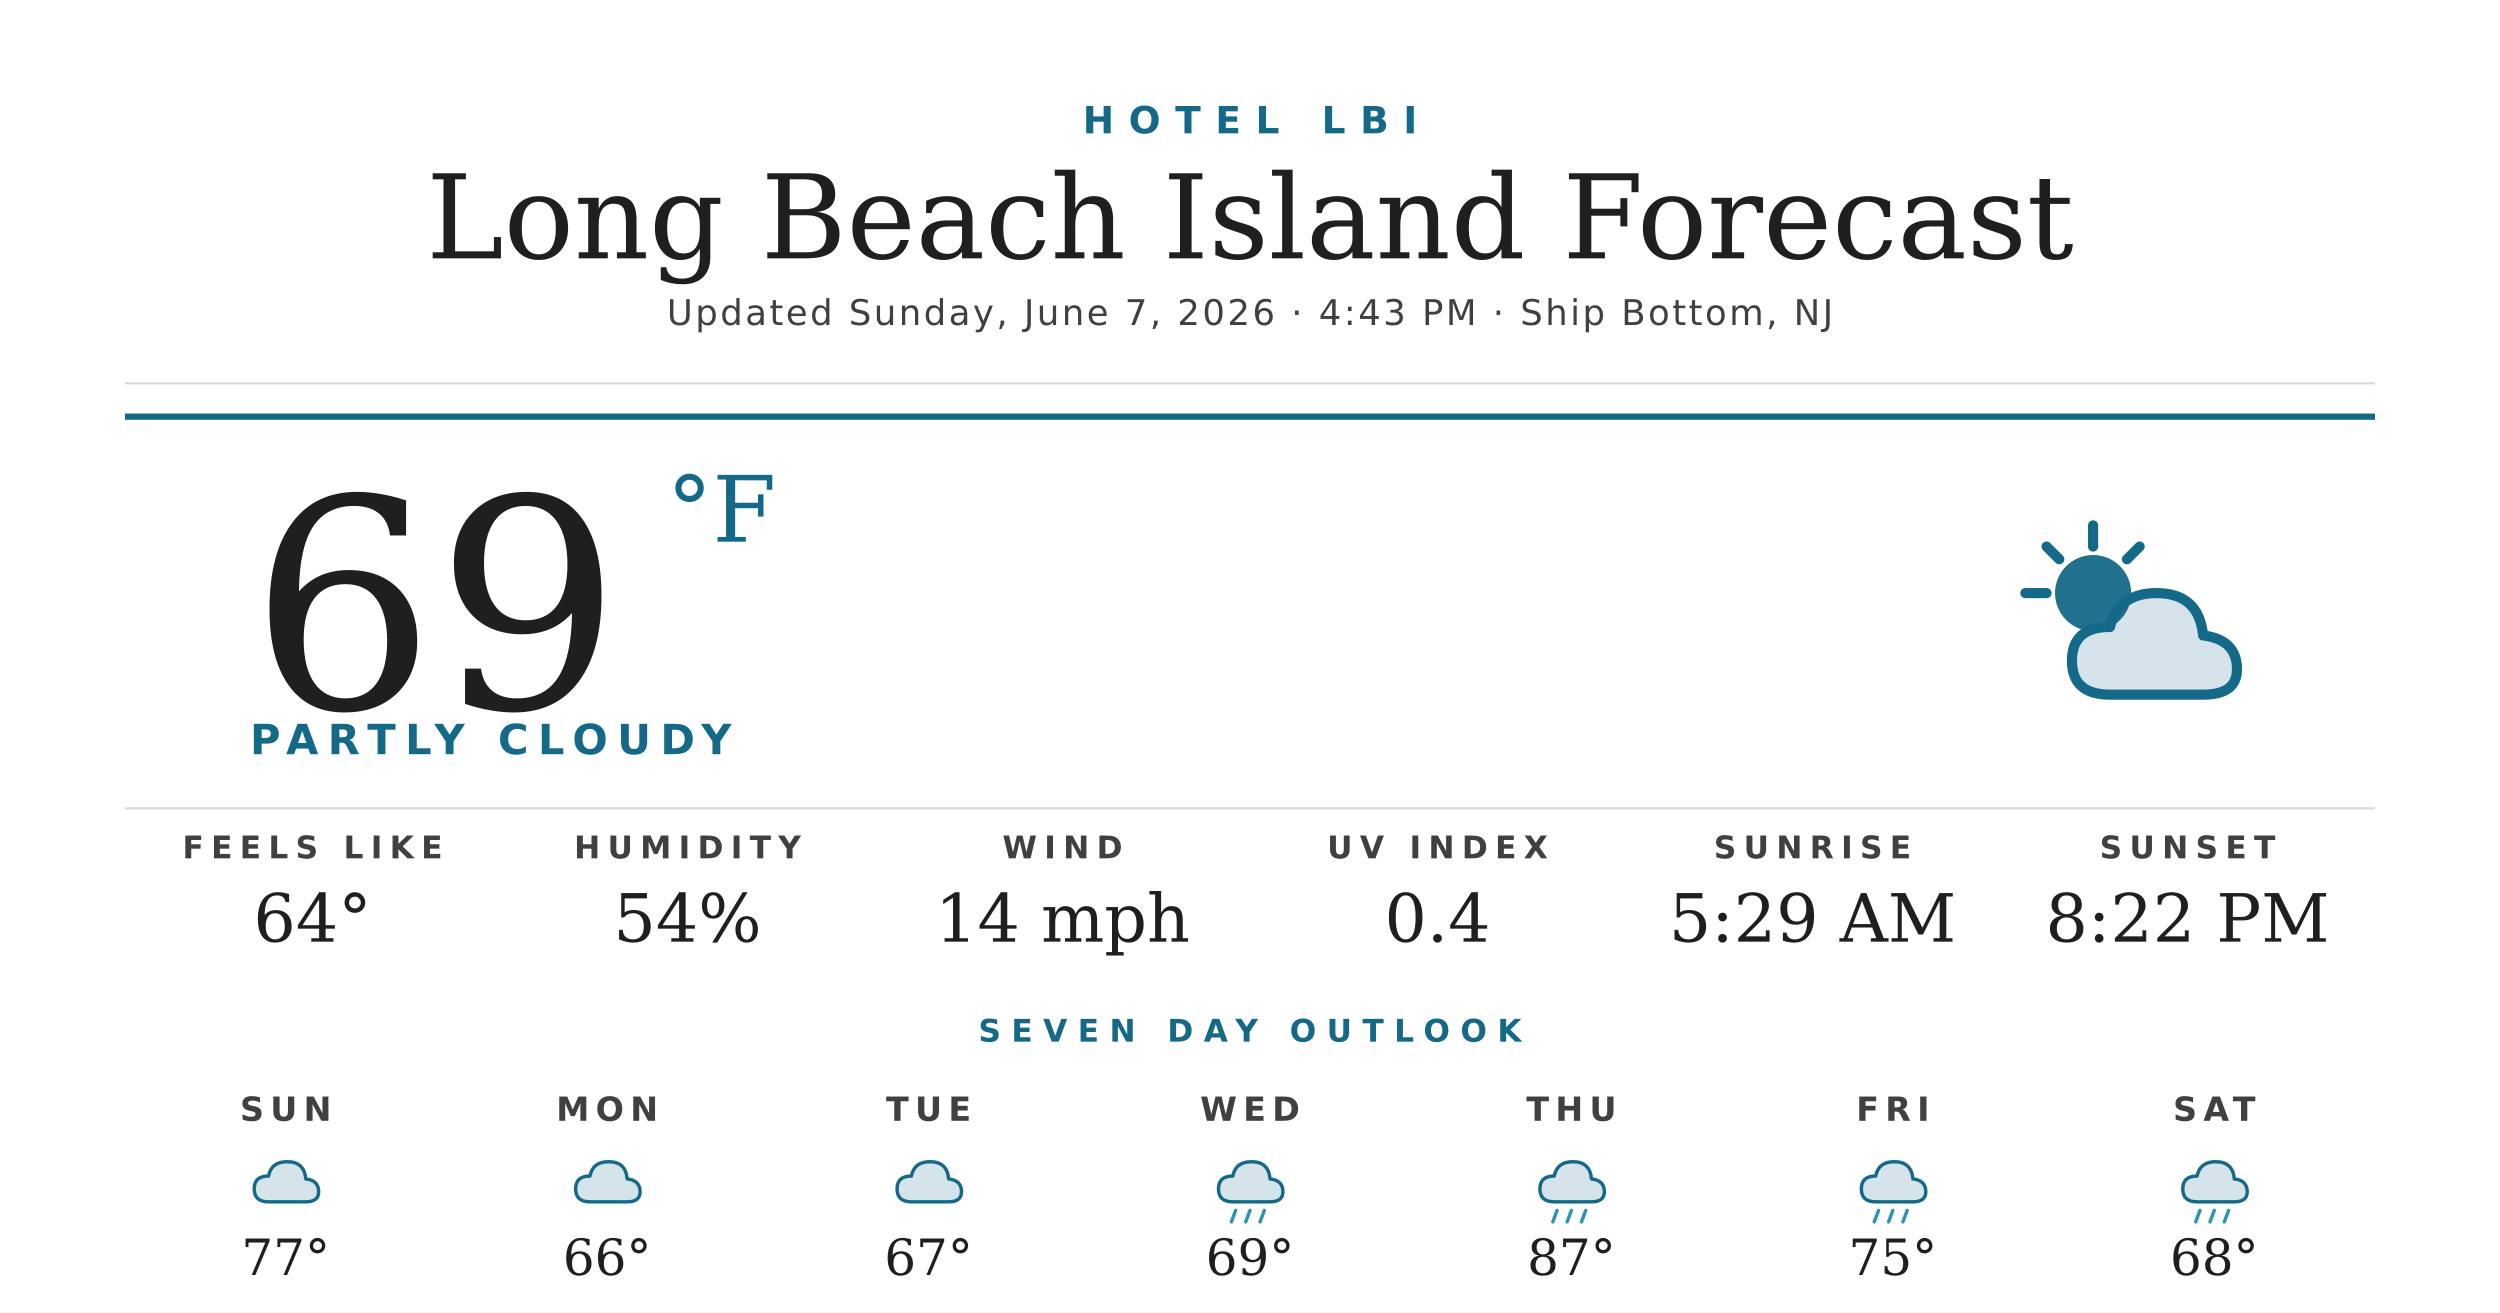
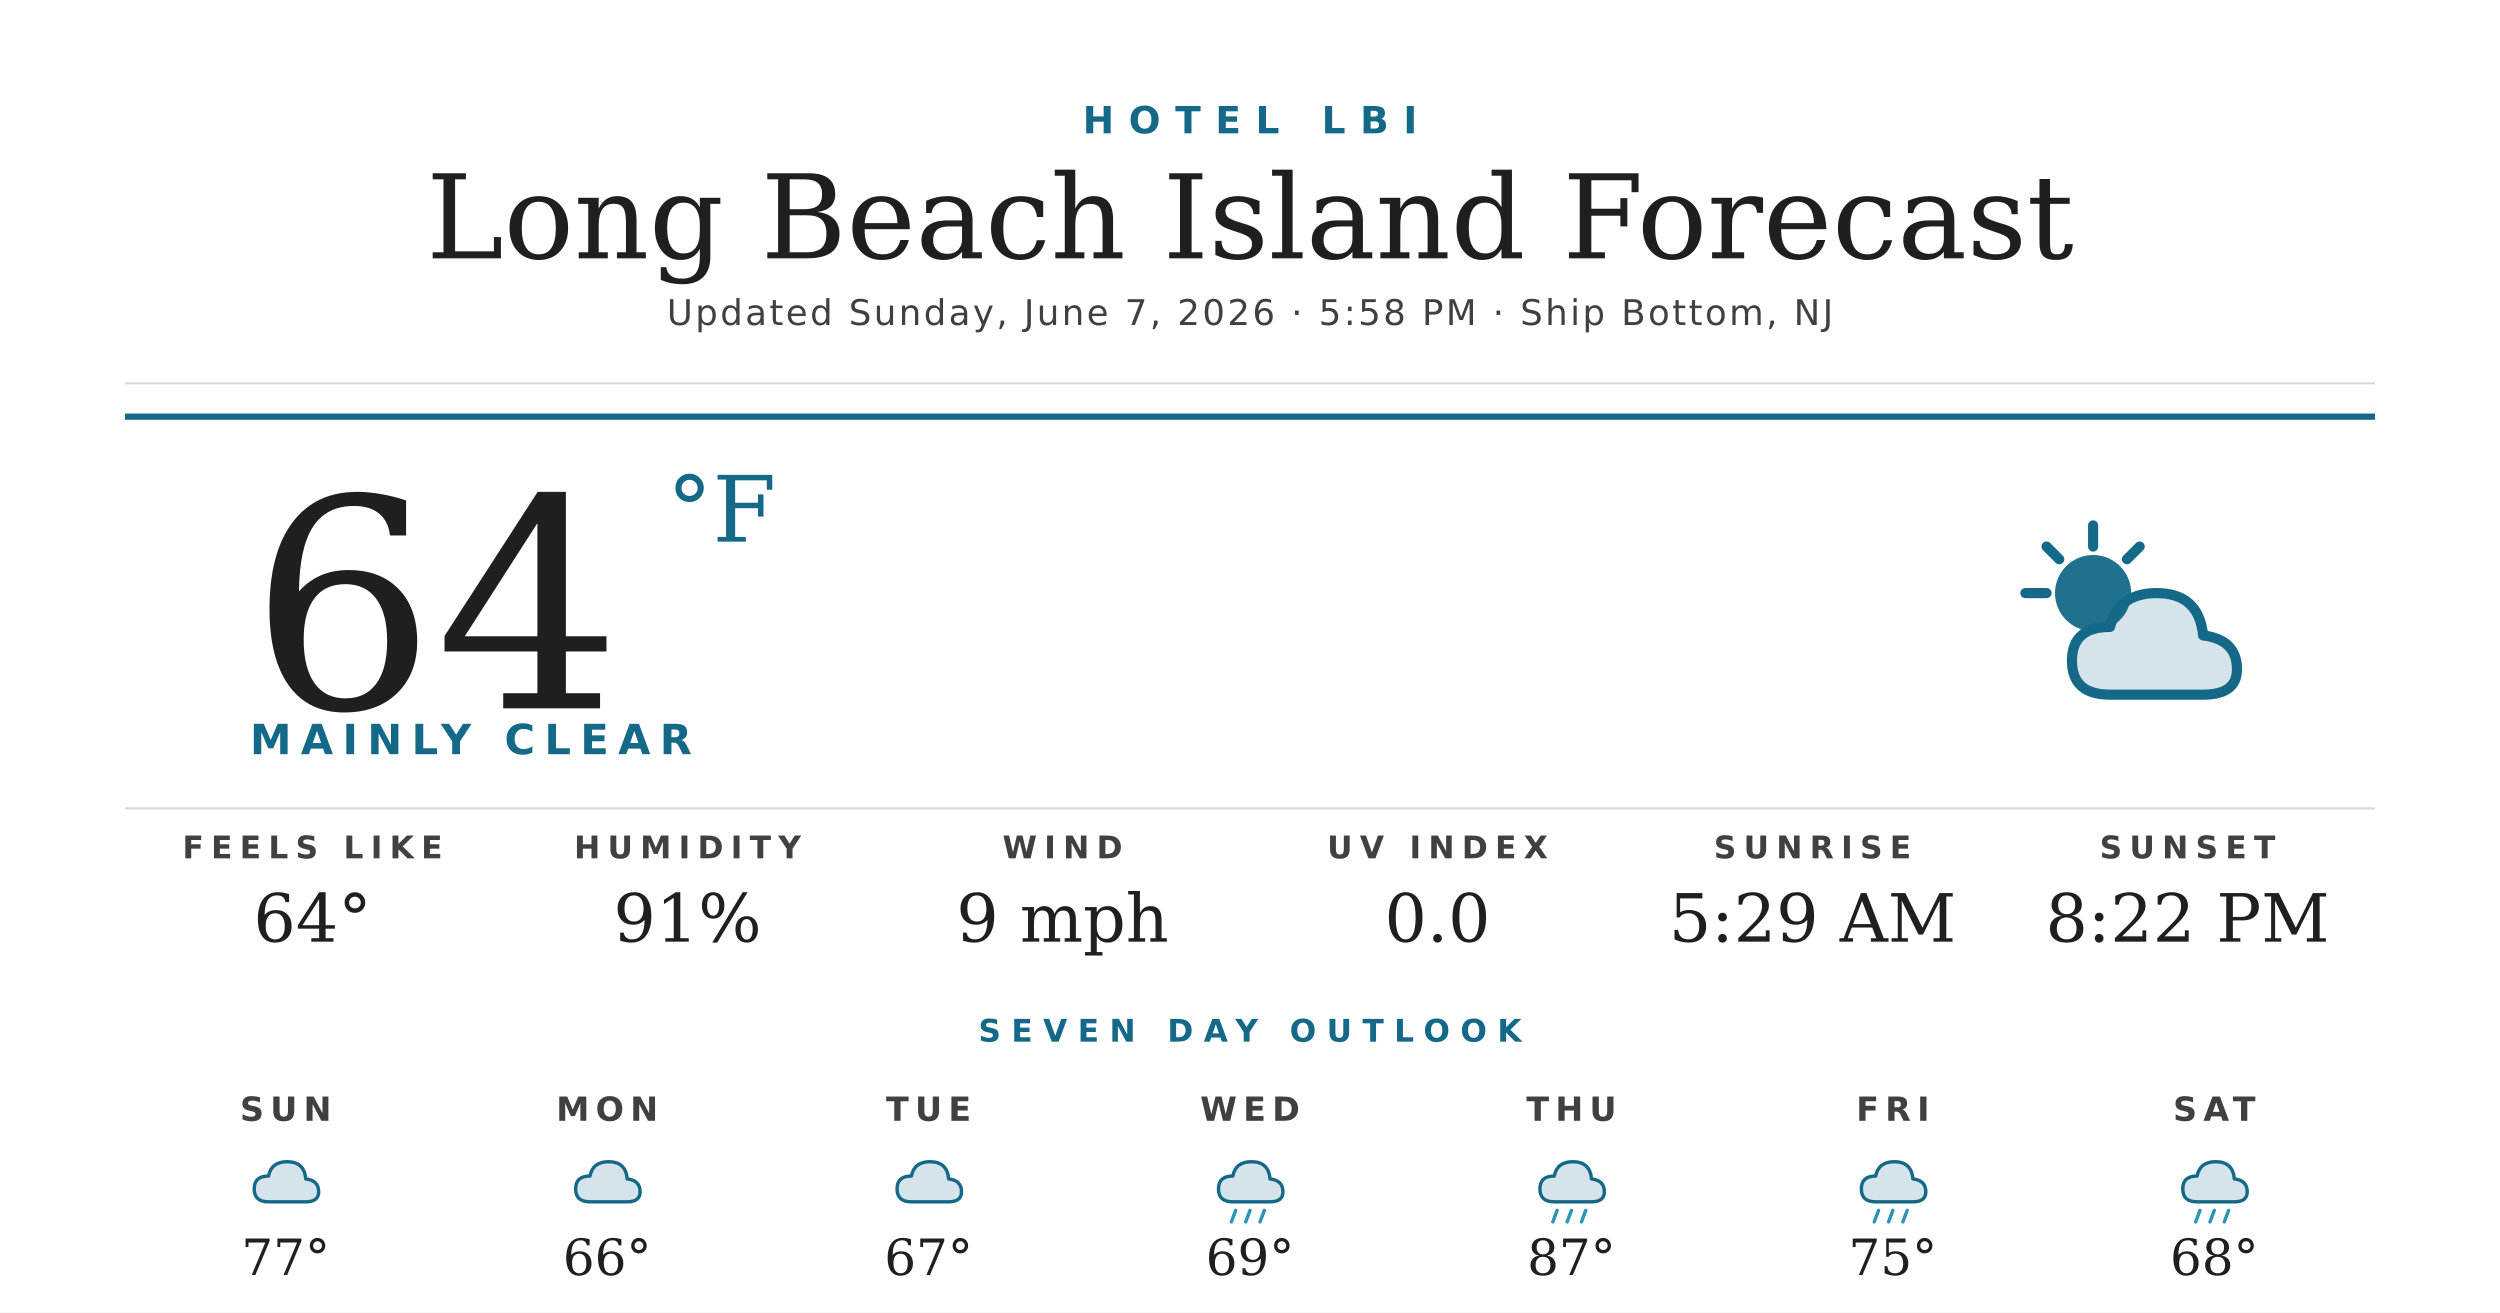
<svg xmlns="http://www.w3.org/2000/svg" width="1200" height="630" viewBox="0 0 1200 630">
  <rect width="1200" height="630" fill="#ffffff" />
  <text x="600" y="64" text-anchor="middle" font-family="'Montserrat Bold', 'Montserrat', 'DejaVu Sans', Helvetica, Arial, sans-serif" font-size="18" font-weight="700" fill="#156988" letter-spacing="7">HOTEL LBI</text>
  <text x="600" y="124" text-anchor="middle" font-family="'Prata', 'DejaVu Serif', Georgia, serif" font-size="56" fill="#1f1f1f">Long Beach Island Forecast</text>
-   <text x="600" y="156" text-anchor="middle" font-family="'Montserrat', 'DejaVu Sans', Helvetica, Arial, sans-serif" font-size="17" font-weight="500" fill="#404040" letter-spacing="1.2">Updated Sunday, June 7, 2026 · 4:43 PM · Ship Bottom, NJ</text>
+   <text x="600" y="156" text-anchor="middle" font-family="'Montserrat', 'DejaVu Sans', Helvetica, Arial, sans-serif" font-size="17" font-weight="500" fill="#404040" letter-spacing="1.2">Updated Sunday, June 7, 2026 · 5:58 PM · Ship Bottom, NJ</text>
  <line x1="60" y1="184" x2="1140" y2="184" stroke="#d8d8d8" stroke-width="1" />
  <line x1="60" y1="200" x2="1140" y2="200" stroke="#156988" stroke-width="3" />
-   <text x="120" y="340" font-family="'Prata', 'DejaVu Serif', Georgia, serif" font-size="140" fill="#1f1f1f">69</text>
+   <text x="120" y="340" font-family="'Prata', 'DejaVu Serif', Georgia, serif" font-size="140" fill="#1f1f1f">64</text>
  <text x="320" y="260" font-family="'Prata', 'DejaVu Serif', Georgia, serif" font-size="44" fill="#156988">°F</text>
-   <text x="120" y="362" font-family="'Montserrat Bold', 'Montserrat', 'DejaVu Sans', Helvetica, Arial, sans-serif" font-size="20" font-weight="700" fill="#156988" letter-spacing="4.5">PARTLY CLOUDY</text>
+   <text x="120" y="362" font-family="'Montserrat Bold', 'Montserrat', 'DejaVu Sans', Helvetica, Arial, sans-serif" font-size="20" font-weight="700" fill="#156988" letter-spacing="4.5">MAINLY CLEAR</text>
  <g transform="translate(960,240) scale(2.03125)">
    <circle cx="22" cy="22" r="9" fill="#156988" opacity="0.95" />
    <g stroke="#156988" stroke-width="2.4" stroke-linecap="round">
      <line x1="22" y1="6" x2="22" y2="11" />
      <line x1="6" y1="22" x2="11" y2="22" />
      <line x1="11" y1="11" x2="14" y2="14" />
      <line x1="33" y1="11" x2="30" y2="14" />
    </g>
    <path d="M26 46 Q17 46 17 38 Q17 30 26 30 Q28 22 37 22 Q47 22 48 32 Q56 33 56 40 Q56 46 48 46 Z" fill="#156988" opacity="0.18" />
    <path d="M26 46 Q17 46 17 38 Q17 30 26 30 Q28 22 37 22 Q47 22 48 32 Q56 33 56 40 Q56 46 48 46 Z" fill="none" stroke="#156988" stroke-width="2.4" stroke-linejoin="round" />
  </g>
  <line x1="60" y1="388" x2="1140" y2="388" stroke="#d8d8d8" stroke-width="1" />
  <text x="150" y="412" text-anchor="middle" font-family="'Montserrat Bold', 'Montserrat', 'DejaVu Sans', Helvetica, Arial, sans-serif" font-size="15" font-weight="700" fill="#404040" letter-spacing="3.5">FEELS LIKE</text>
  <text x="150" y="452" text-anchor="middle" font-family="'Prata', 'DejaVu Serif', Georgia, serif" font-size="32" fill="#1f1f1f">64°</text>
  <text x="330" y="412" text-anchor="middle" font-family="'Montserrat Bold', 'Montserrat', 'DejaVu Sans', Helvetica, Arial, sans-serif" font-size="15" font-weight="700" fill="#404040" letter-spacing="3.5">HUMIDITY</text>
-   <text x="330" y="452" text-anchor="middle" font-family="'Prata', 'DejaVu Serif', Georgia, serif" font-size="32" fill="#1f1f1f">54%</text>
+   <text x="330" y="452" text-anchor="middle" font-family="'Prata', 'DejaVu Serif', Georgia, serif" font-size="32" fill="#1f1f1f">91%</text>
  <text x="510" y="412" text-anchor="middle" font-family="'Montserrat Bold', 'Montserrat', 'DejaVu Sans', Helvetica, Arial, sans-serif" font-size="15" font-weight="700" fill="#404040" letter-spacing="3.5">WIND</text>
-   <text x="510" y="452" text-anchor="middle" font-family="'Prata', 'DejaVu Serif', Georgia, serif" font-size="32" fill="#1f1f1f">14 mph</text>
+   <text x="510" y="452" text-anchor="middle" font-family="'Prata', 'DejaVu Serif', Georgia, serif" font-size="32" fill="#1f1f1f">9 mph</text>
  <text x="690" y="412" text-anchor="middle" font-family="'Montserrat Bold', 'Montserrat', 'DejaVu Sans', Helvetica, Arial, sans-serif" font-size="15" font-weight="700" fill="#404040" letter-spacing="3.5">UV INDEX</text>
-   <text x="690" y="452" text-anchor="middle" font-family="'Prata', 'DejaVu Serif', Georgia, serif" font-size="32" fill="#1f1f1f">0.4</text>
+   <text x="690" y="452" text-anchor="middle" font-family="'Prata', 'DejaVu Serif', Georgia, serif" font-size="32" fill="#1f1f1f">0.0</text>
  <text x="870" y="412" text-anchor="middle" font-family="'Montserrat Bold', 'Montserrat', 'DejaVu Sans', Helvetica, Arial, sans-serif" font-size="15" font-weight="700" fill="#404040" letter-spacing="3.5">SUNRISE</text>
  <text x="870" y="452" text-anchor="middle" font-family="'Prata', 'DejaVu Serif', Georgia, serif" font-size="32" fill="#1f1f1f">5:29 AM</text>
  <text x="1050" y="412" text-anchor="middle" font-family="'Montserrat Bold', 'Montserrat', 'DejaVu Sans', Helvetica, Arial, sans-serif" font-size="15" font-weight="700" fill="#404040" letter-spacing="3.5">SUNSET</text>
  <text x="1050" y="452" text-anchor="middle" font-family="'Prata', 'DejaVu Serif', Georgia, serif" font-size="32" fill="#1f1f1f">8:22 PM</text>
  <text x="600" y="500" text-anchor="middle" font-family="'Montserrat Bold', 'Montserrat', 'DejaVu Sans', Helvetica, Arial, sans-serif" font-size="15" font-weight="700" fill="#156988" letter-spacing="5">SEVEN DAY OUTLOOK</text>
  <text x="137.143" y="538" text-anchor="middle" font-family="'Montserrat Bold', 'Montserrat', 'DejaVu Sans', Helvetica, Arial, sans-serif" font-size="16" font-weight="700" fill="#404040" letter-spacing="3">SUN</text>
  <g transform="translate(115.1429,548) scale(0.6875)">
    <path d="M20 42 Q10 42 10 33 Q10 24 20 24 Q22 14 33 14 Q45 14 46 26 Q55 27 55 35 Q55 42 46 42 Z" fill="#156988" opacity="0.18" />
    <path d="M20 42 Q10 42 10 33 Q10 24 20 24 Q22 14 33 14 Q45 14 46 26 Q55 27 55 35 Q55 42 46 42 Z" fill="none" stroke="#156988" stroke-width="2.4" stroke-linejoin="round" />
  </g>
  <text x="137.143" y="612" text-anchor="middle" font-family="'Prata', 'DejaVu Serif', Georgia, serif" font-size="24" fill="#1f1f1f">77°</text>
  <text x="291.429" y="538" text-anchor="middle" font-family="'Montserrat Bold', 'Montserrat', 'DejaVu Sans', Helvetica, Arial, sans-serif" font-size="16" font-weight="700" fill="#404040" letter-spacing="3">MON</text>
  <g transform="translate(269.4286,548) scale(0.6875)">
    <path d="M20 42 Q10 42 10 33 Q10 24 20 24 Q22 14 33 14 Q45 14 46 26 Q55 27 55 35 Q55 42 46 42 Z" fill="#156988" opacity="0.18" />
    <path d="M20 42 Q10 42 10 33 Q10 24 20 24 Q22 14 33 14 Q45 14 46 26 Q55 27 55 35 Q55 42 46 42 Z" fill="none" stroke="#156988" stroke-width="2.4" stroke-linejoin="round" />
  </g>
  <text x="291.429" y="612" text-anchor="middle" font-family="'Prata', 'DejaVu Serif', Georgia, serif" font-size="24" fill="#1f1f1f">66°</text>
  <text x="445.714" y="538" text-anchor="middle" font-family="'Montserrat Bold', 'Montserrat', 'DejaVu Sans', Helvetica, Arial, sans-serif" font-size="16" font-weight="700" fill="#404040" letter-spacing="3">TUE</text>
  <g transform="translate(423.7143,548) scale(0.6875)">
    <path d="M20 42 Q10 42 10 33 Q10 24 20 24 Q22 14 33 14 Q45 14 46 26 Q55 27 55 35 Q55 42 46 42 Z" fill="#156988" opacity="0.18" />
    <path d="M20 42 Q10 42 10 33 Q10 24 20 24 Q22 14 33 14 Q45 14 46 26 Q55 27 55 35 Q55 42 46 42 Z" fill="none" stroke="#156988" stroke-width="2.4" stroke-linejoin="round" />
  </g>
  <text x="445.714" y="612" text-anchor="middle" font-family="'Prata', 'DejaVu Serif', Georgia, serif" font-size="24" fill="#1f1f1f">67°</text>
  <text x="600" y="538" text-anchor="middle" font-family="'Montserrat Bold', 'Montserrat', 'DejaVu Sans', Helvetica, Arial, sans-serif" font-size="16" font-weight="700" fill="#404040" letter-spacing="3">WED</text>
  <g transform="translate(578,548) scale(0.6875)">
    <path d="M20 42 Q10 42 10 33 Q10 24 20 24 Q22 14 33 14 Q45 14 46 26 Q55 27 55 35 Q55 42 46 42 Z" fill="#156988" opacity="0.18" />
    <path d="M20 42 Q10 42 10 33 Q10 24 20 24 Q22 14 33 14 Q45 14 46 26 Q55 27 55 35 Q55 42 46 42 Z" fill="none" stroke="#156988" stroke-width="2.4" stroke-linejoin="round" />
    <g stroke="#2C95B3" stroke-width="2.4" stroke-linecap="round">
      <line x1="22" y1="48" x2="19" y2="56" />
      <line x1="32" y1="48" x2="29" y2="56" />
      <line x1="42" y1="48" x2="39" y2="56" />
    </g>
  </g>
  <text x="600" y="612" text-anchor="middle" font-family="'Prata', 'DejaVu Serif', Georgia, serif" font-size="24" fill="#1f1f1f">69°</text>
  <text x="754.286" y="538" text-anchor="middle" font-family="'Montserrat Bold', 'Montserrat', 'DejaVu Sans', Helvetica, Arial, sans-serif" font-size="16" font-weight="700" fill="#404040" letter-spacing="3">THU</text>
  <g transform="translate(732.2857,548) scale(0.6875)">
    <path d="M20 42 Q10 42 10 33 Q10 24 20 24 Q22 14 33 14 Q45 14 46 26 Q55 27 55 35 Q55 42 46 42 Z" fill="#156988" opacity="0.18" />
    <path d="M20 42 Q10 42 10 33 Q10 24 20 24 Q22 14 33 14 Q45 14 46 26 Q55 27 55 35 Q55 42 46 42 Z" fill="none" stroke="#156988" stroke-width="2.4" stroke-linejoin="round" />
    <g stroke="#2C95B3" stroke-width="2.4" stroke-linecap="round">
      <line x1="22" y1="48" x2="19" y2="56" />
      <line x1="32" y1="48" x2="29" y2="56" />
      <line x1="42" y1="48" x2="39" y2="56" />
    </g>
  </g>
  <text x="754.286" y="612" text-anchor="middle" font-family="'Prata', 'DejaVu Serif', Georgia, serif" font-size="24" fill="#1f1f1f">87°</text>
  <text x="908.571" y="538" text-anchor="middle" font-family="'Montserrat Bold', 'Montserrat', 'DejaVu Sans', Helvetica, Arial, sans-serif" font-size="16" font-weight="700" fill="#404040" letter-spacing="3">FRI</text>
  <g transform="translate(886.5714,548) scale(0.6875)">
    <path d="M20 42 Q10 42 10 33 Q10 24 20 24 Q22 14 33 14 Q45 14 46 26 Q55 27 55 35 Q55 42 46 42 Z" fill="#156988" opacity="0.18" />
    <path d="M20 42 Q10 42 10 33 Q10 24 20 24 Q22 14 33 14 Q45 14 46 26 Q55 27 55 35 Q55 42 46 42 Z" fill="none" stroke="#156988" stroke-width="2.4" stroke-linejoin="round" />
    <g stroke="#2C95B3" stroke-width="2.4" stroke-linecap="round">
      <line x1="22" y1="48" x2="19" y2="56" />
      <line x1="32" y1="48" x2="29" y2="56" />
      <line x1="42" y1="48" x2="39" y2="56" />
    </g>
  </g>
  <text x="908.571" y="612" text-anchor="middle" font-family="'Prata', 'DejaVu Serif', Georgia, serif" font-size="24" fill="#1f1f1f">75°</text>
  <text x="1062.857" y="538" text-anchor="middle" font-family="'Montserrat Bold', 'Montserrat', 'DejaVu Sans', Helvetica, Arial, sans-serif" font-size="16" font-weight="700" fill="#404040" letter-spacing="3">SAT</text>
  <g transform="translate(1040.857,548) scale(0.6875)">
    <path d="M20 42 Q10 42 10 33 Q10 24 20 24 Q22 14 33 14 Q45 14 46 26 Q55 27 55 35 Q55 42 46 42 Z" fill="#156988" opacity="0.18" />
    <path d="M20 42 Q10 42 10 33 Q10 24 20 24 Q22 14 33 14 Q45 14 46 26 Q55 27 55 35 Q55 42 46 42 Z" fill="none" stroke="#156988" stroke-width="2.4" stroke-linejoin="round" />
    <g stroke="#2C95B3" stroke-width="2.4" stroke-linecap="round">
      <line x1="22" y1="48" x2="19" y2="56" />
      <line x1="32" y1="48" x2="29" y2="56" />
      <line x1="42" y1="48" x2="39" y2="56" />
    </g>
  </g>
  <text x="1062.857" y="612" text-anchor="middle" font-family="'Prata', 'DejaVu Serif', Georgia, serif" font-size="24" fill="#1f1f1f">68°</text>
</svg>
